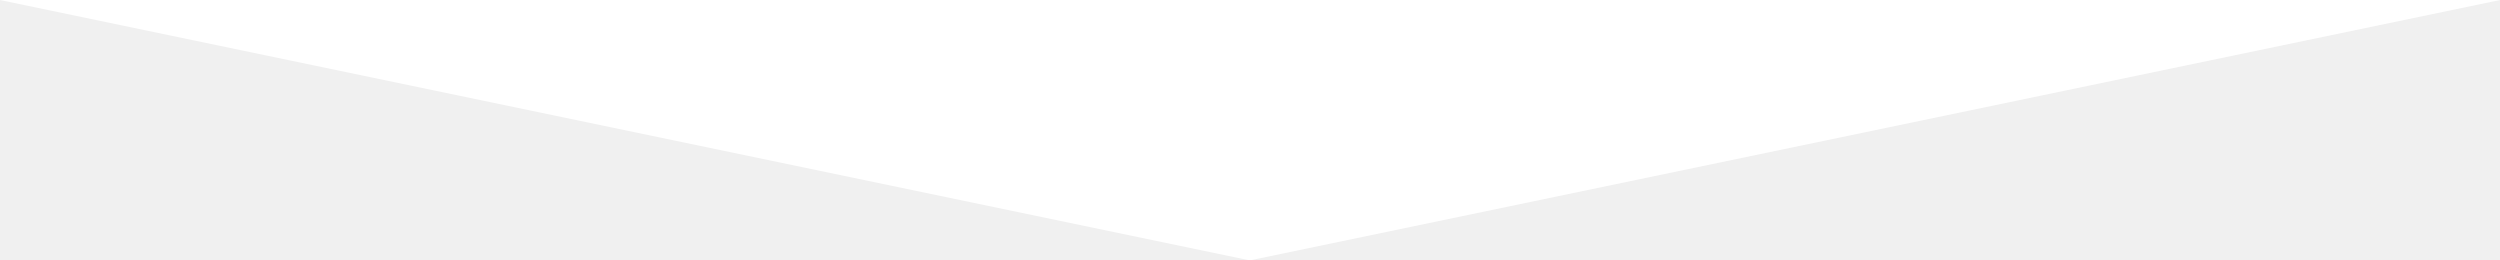
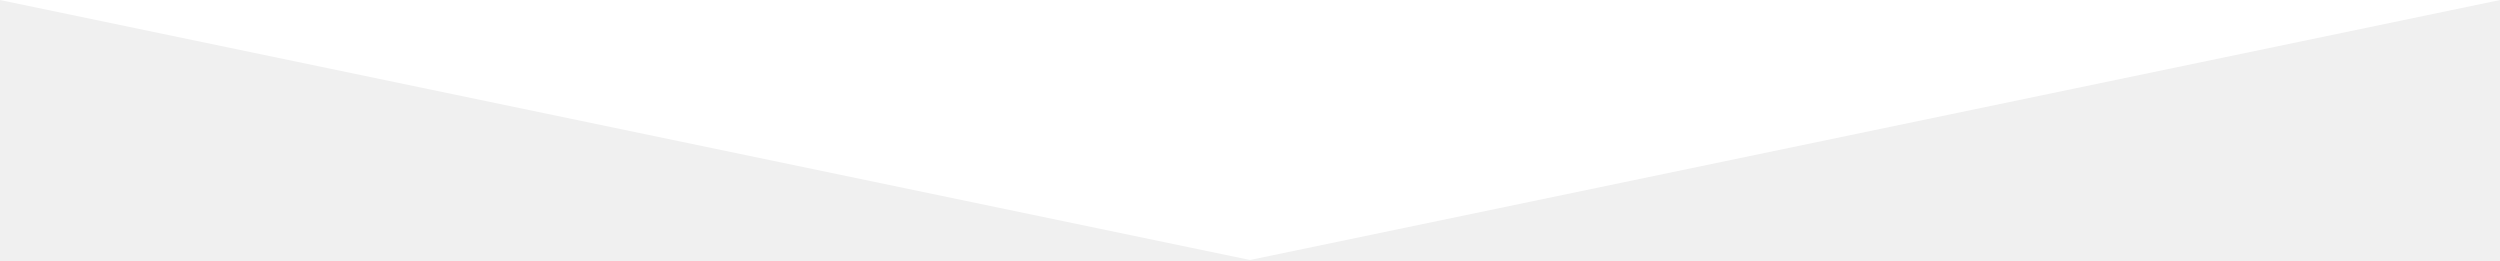
- <svg xmlns="http://www.w3.org/2000/svg" version="1.0" width="595.3" height="61.9" preserveAspectRatio="none">
-   <path fill="#fff" d="M297.6 62L0 0h595.3z" />
+ <svg xmlns="http://www.w3.org/2000/svg" version="1.0" width="595.28" height="61.91" preserveAspectRatio="none">
+   <path fill="#fff" d="M297.64 61.9L0 0h595.28z" />
</svg>
